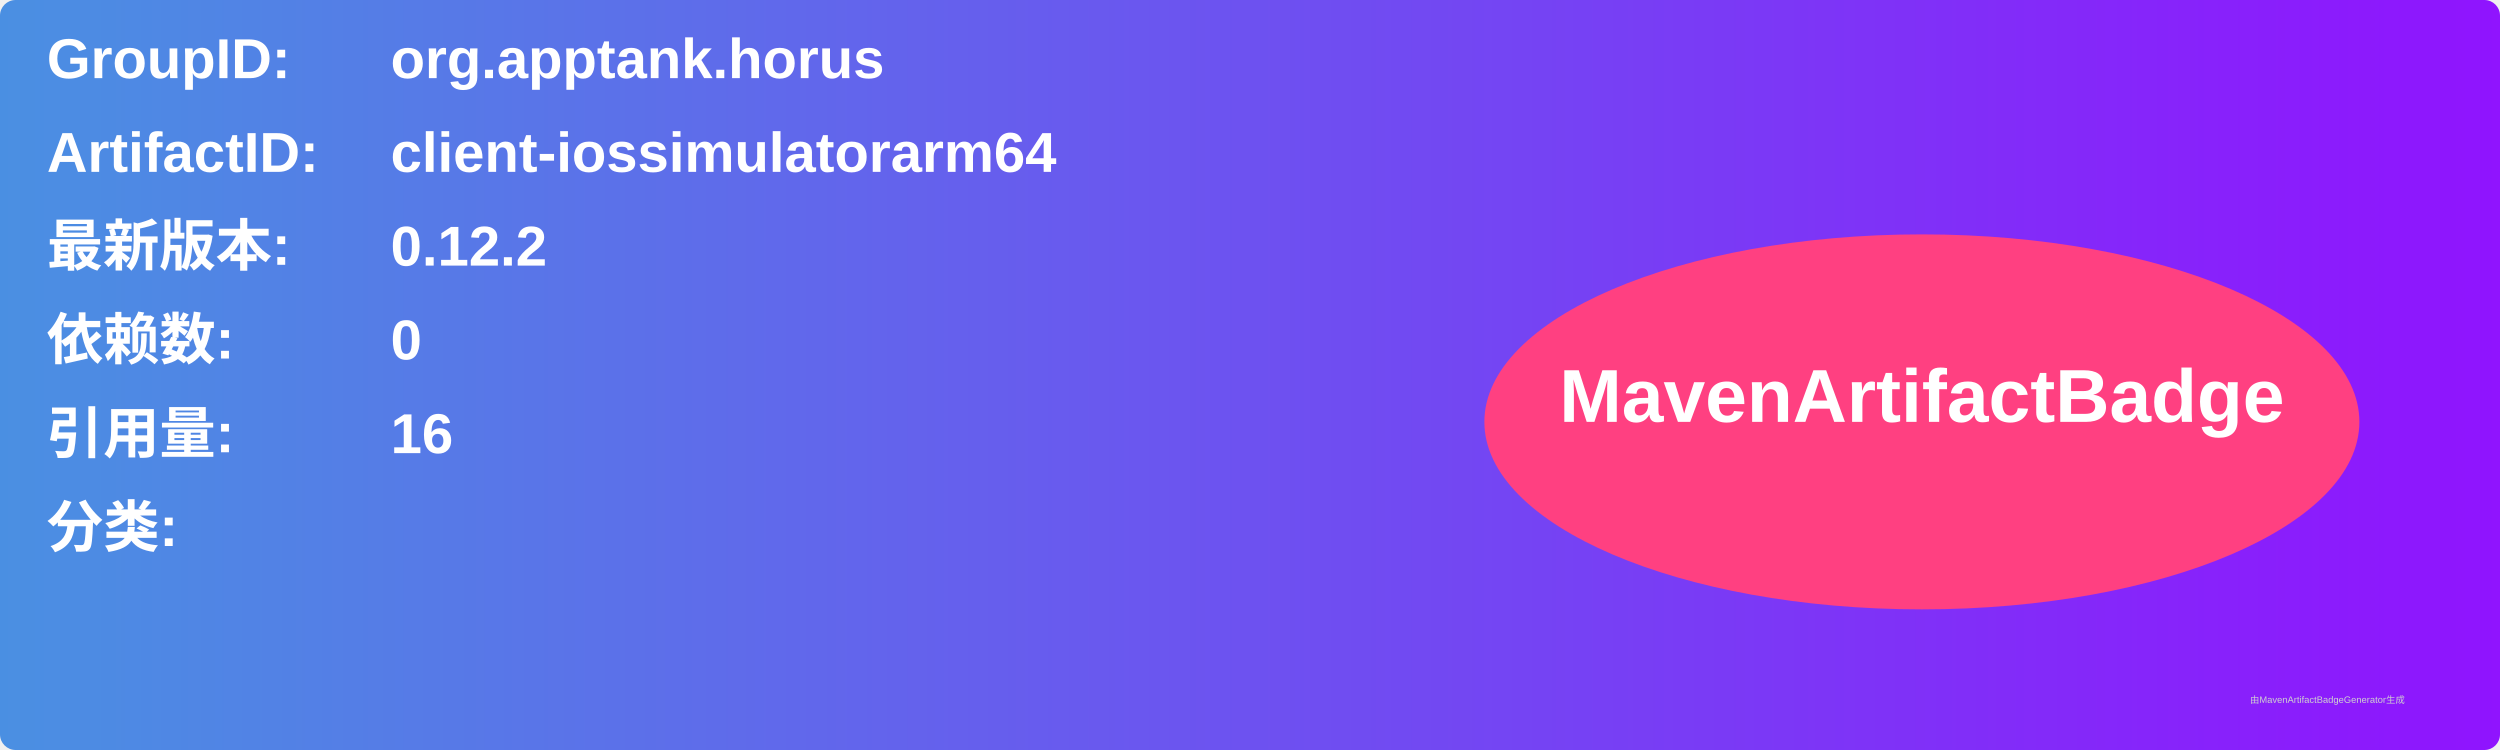
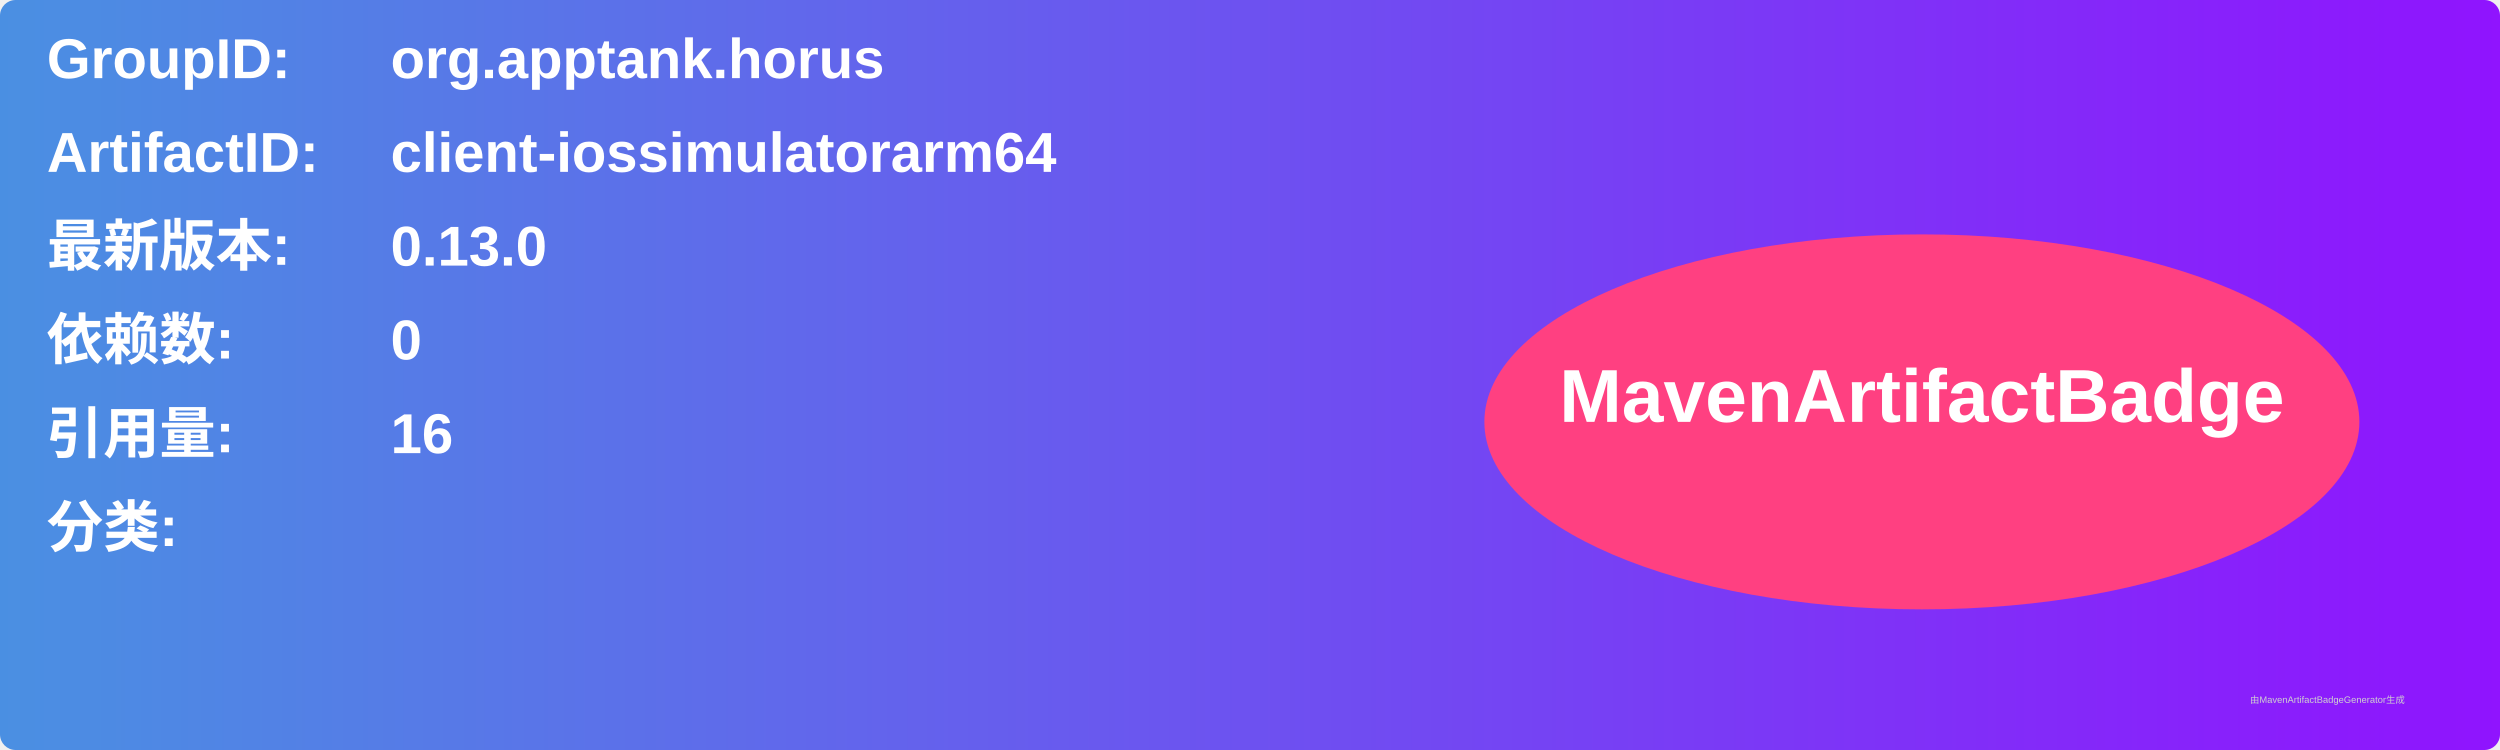
<svg xmlns="http://www.w3.org/2000/svg" width="800" height="240" viewBox="0 0 800 240">
  <linearGradient id="grad" x1="0%" y1="0%" x2="100%" y2="0%">
    <stop offset="0%" stop-color="#4a90e2" />
    <stop offset="100%" stop-color="#9013fe" />
  </linearGradient>
  <rect width="100%" height="100%" rx="5" ry="5" fill="url(#grad)" />
  <g transform="translate(15, 15)">
    <text x="0" y="10" font-family="Arial" font-size="18" fill="white" font-weight="bold" width="260">GroupID:</text>
    <text x="110" y="10" font-family="Arial" font-size="18" fill="white" font-weight="bold" width="460">org.apptank.horus</text>
    <text x="0" y="40" font-family="Arial" font-size="18" fill="white" font-weight="bold" width="260">ArtifactID:</text>
    <text x="110" y="40" font-family="Arial" font-size="18" fill="white" font-weight="bold" width="460">client-iossimulatorarm64</text>
    <text x="0" y="70" font-family="Arial" font-size="18" fill="white" font-weight="bold">最新版本:</text>
    <text x="110" y="70" font-family="Arial" font-size="18" fill="white" font-weight="bold">
-       <tspan font-weight="bold">0.12.2</tspan>
+       <tspan font-weight="bold">0.13.0</tspan>
    </text>
    <text x="0" y="100" font-family="Arial" font-size="18" fill="white" font-weight="bold">依赖数: </text>
    <text x="110" y="100" font-family="Arial" font-size="18" fill="white">
      <tspan font-weight="bold">0</tspan>
    </text>
    <text x="0" y="130" font-family="Arial" font-size="18" fill="white" font-weight="bold">引用量: </text>
    <text x="110" y="130" font-family="Arial" font-size="18" fill="white">
      <tspan font-weight="bold">16</tspan>
    </text>
    <text x="0" y="160" font-family="Arial" font-size="18" fill="white" font-weight="bold">分类:</text>
    <text x="10" y="190" font-family="Arial" font-size="10" fill="white">
      <tspan font-weight="bold" />
    </text>
    <ellipse cx="600" cy="120" rx="140" ry="60" fill="#ff4081" />
    <text x="600" y="120" text-anchor="middle" font-family="Arial" font-size="24" fill="white" font-weight="bold">MavenArtifactBadge</text>
  </g>
  <text x="720" y="225" font-family="Arial" font-size="3" fill="#d0d0d0">由MavenArtifactBadgeGenerator生成</text>
</svg>
